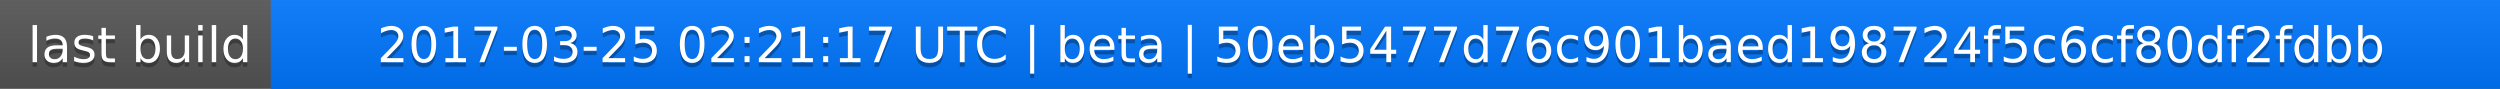
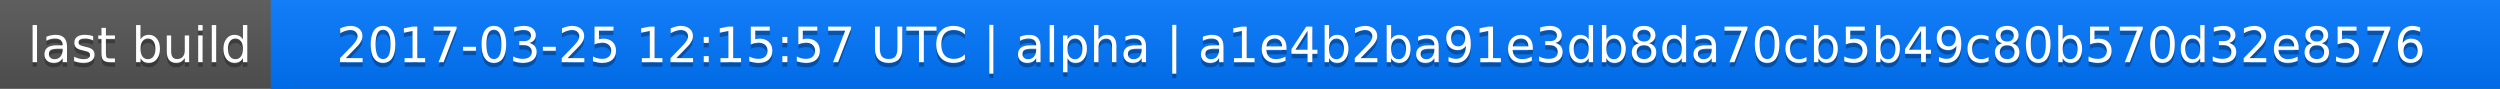
<svg xmlns="http://www.w3.org/2000/svg" width="563" height="20">
  <linearGradient id="a" x2="0" y2="100%">
    <stop offset="0" stop-color="#bbb" stop-opacity=".1" />
    <stop offset="1" stop-opacity=".1" />
  </linearGradient>
  <rect rx="0" width="563" height="20" fill="#555" />
  <rect rx="0" x="61" width="502" height="20" fill="#07f" />
  <path fill="#07f" d="M61 0h4v20h-4z" />
  <rect rx="0" width="563" height="20" fill="url(#a)" />
  <g fill="#fff" text-anchor="middle" font-family="DejaVu Sans,Verdana,Geneva,sans-serif" font-size="11">
    <text x="31.5" y="15" fill="#010101" fill-opacity=".3">last build</text>
    <text x="31.5" y="14">last build</text>
-     <text x="311" y="15" fill="#010101" fill-opacity=".3">2017-03-25 02:21:17 UTC | beta | 50eb5477d76c901baed198724f5c6cf80df2fdbb</text>
-     <text x="311" y="14">2017-03-25 02:21:17 UTC | beta | 50eb5477d76c901baed198724f5c6cf80df2fdbb</text>
+     <text x="311" y="15" fill="#010101" fill-opacity=".3">2017-03-25 12:15:57 UTC | alpha | a1e4b2ba91e3db8da70cb5b49c80b570d32e8576</text>
+     <text x="311" y="14">2017-03-25 12:15:57 UTC | alpha | a1e4b2ba91e3db8da70cb5b49c80b570d32e8576</text>
  </g>
</svg>
